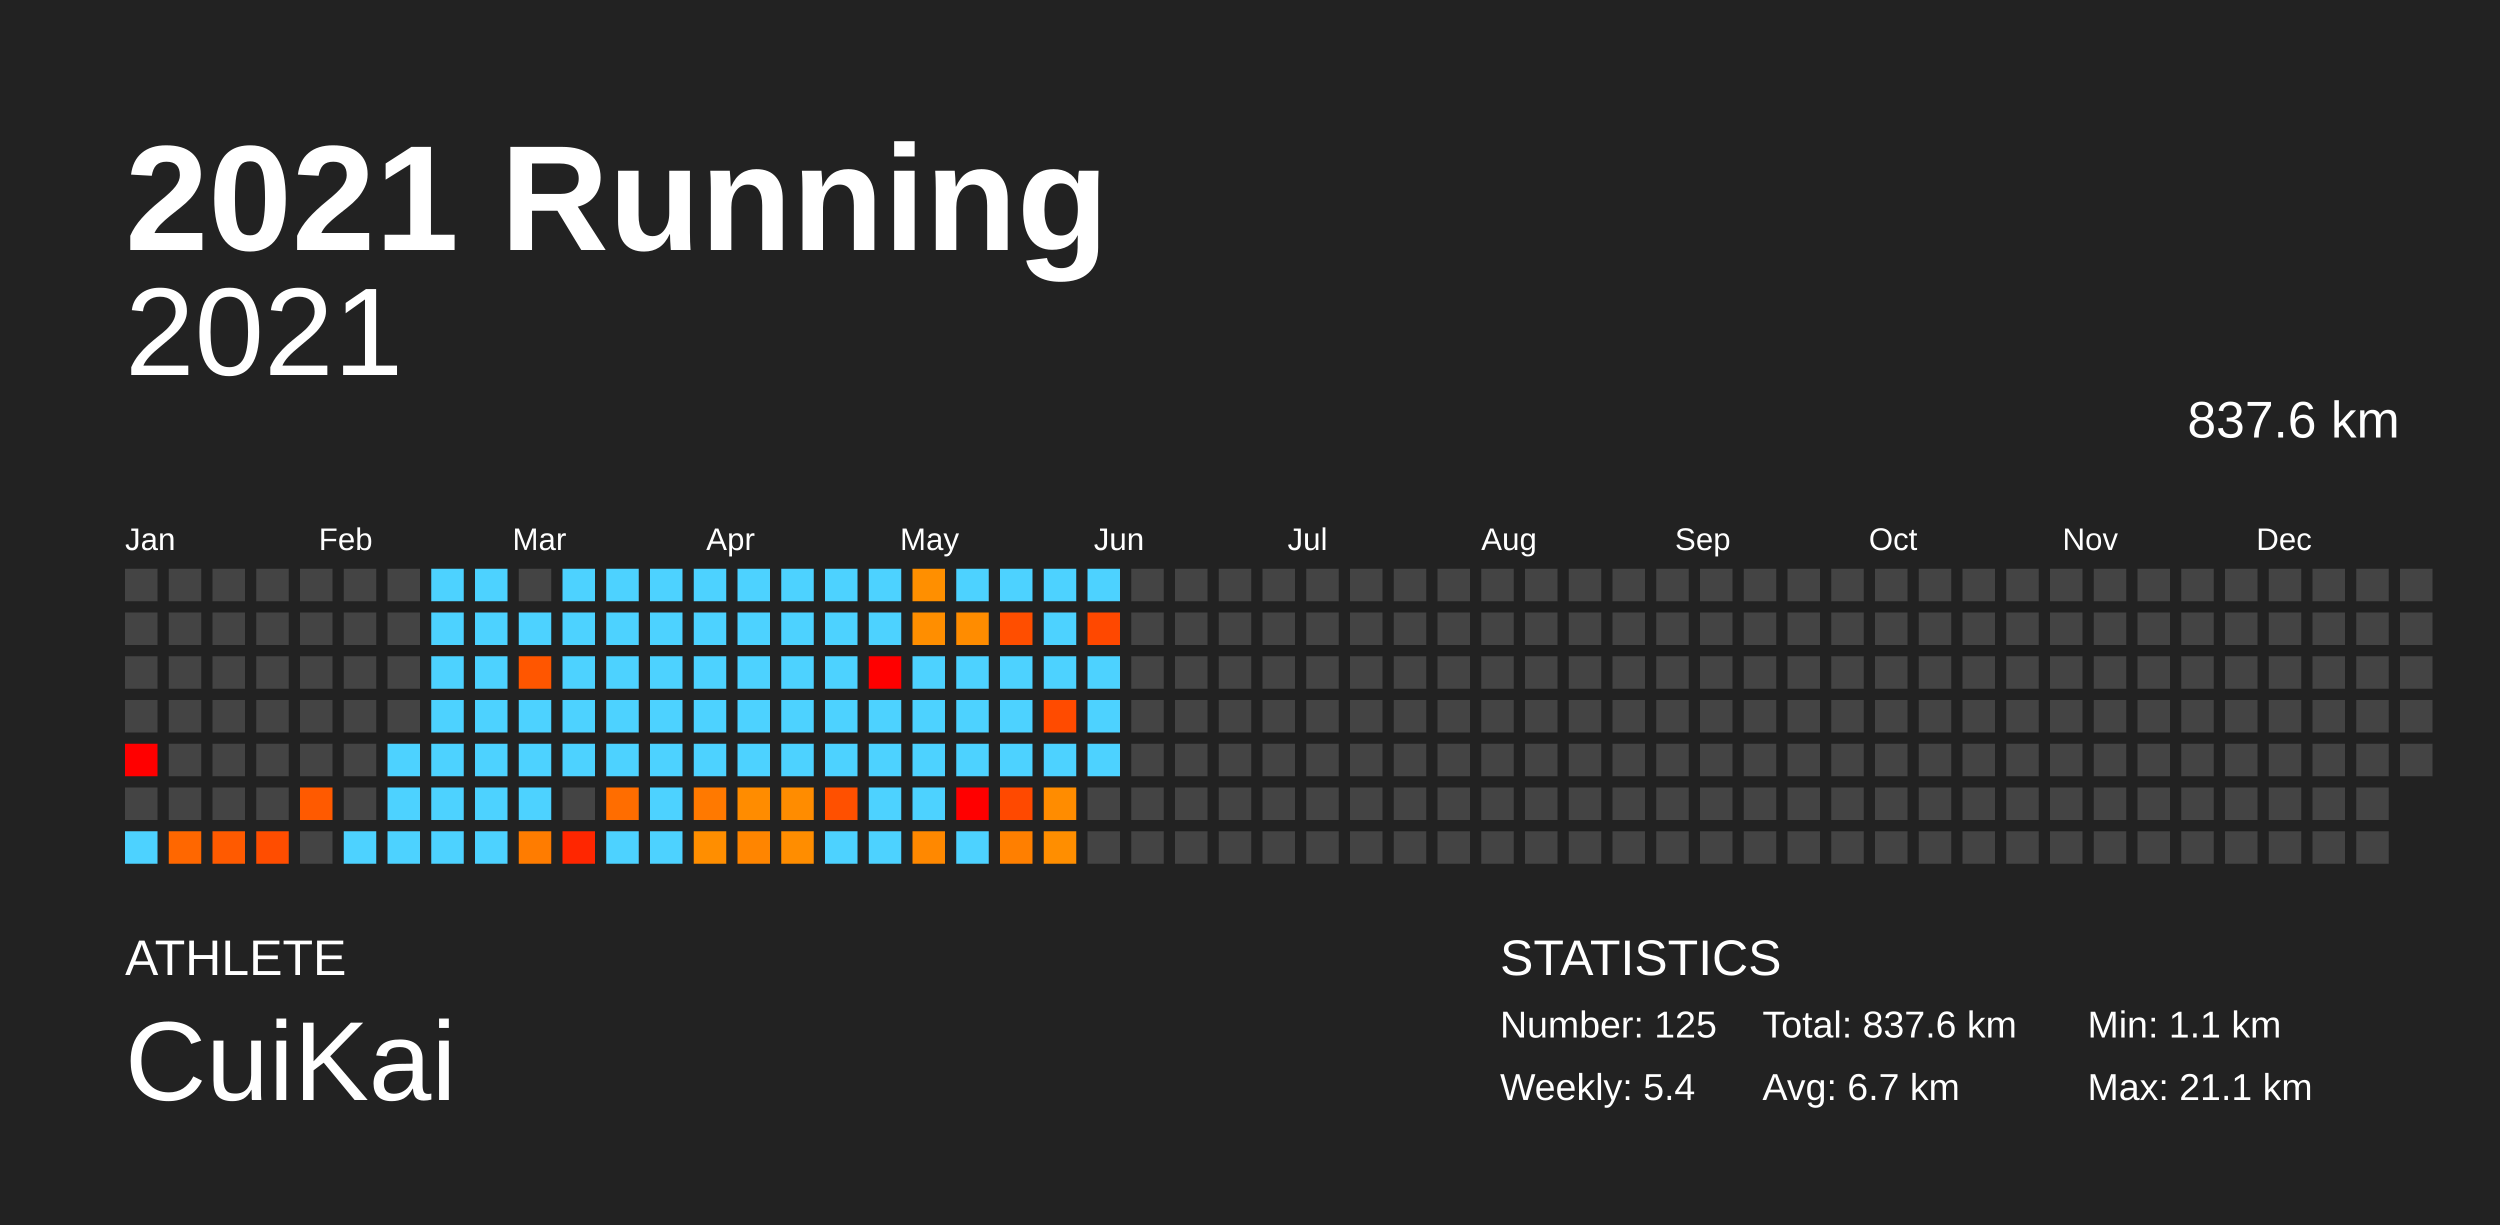
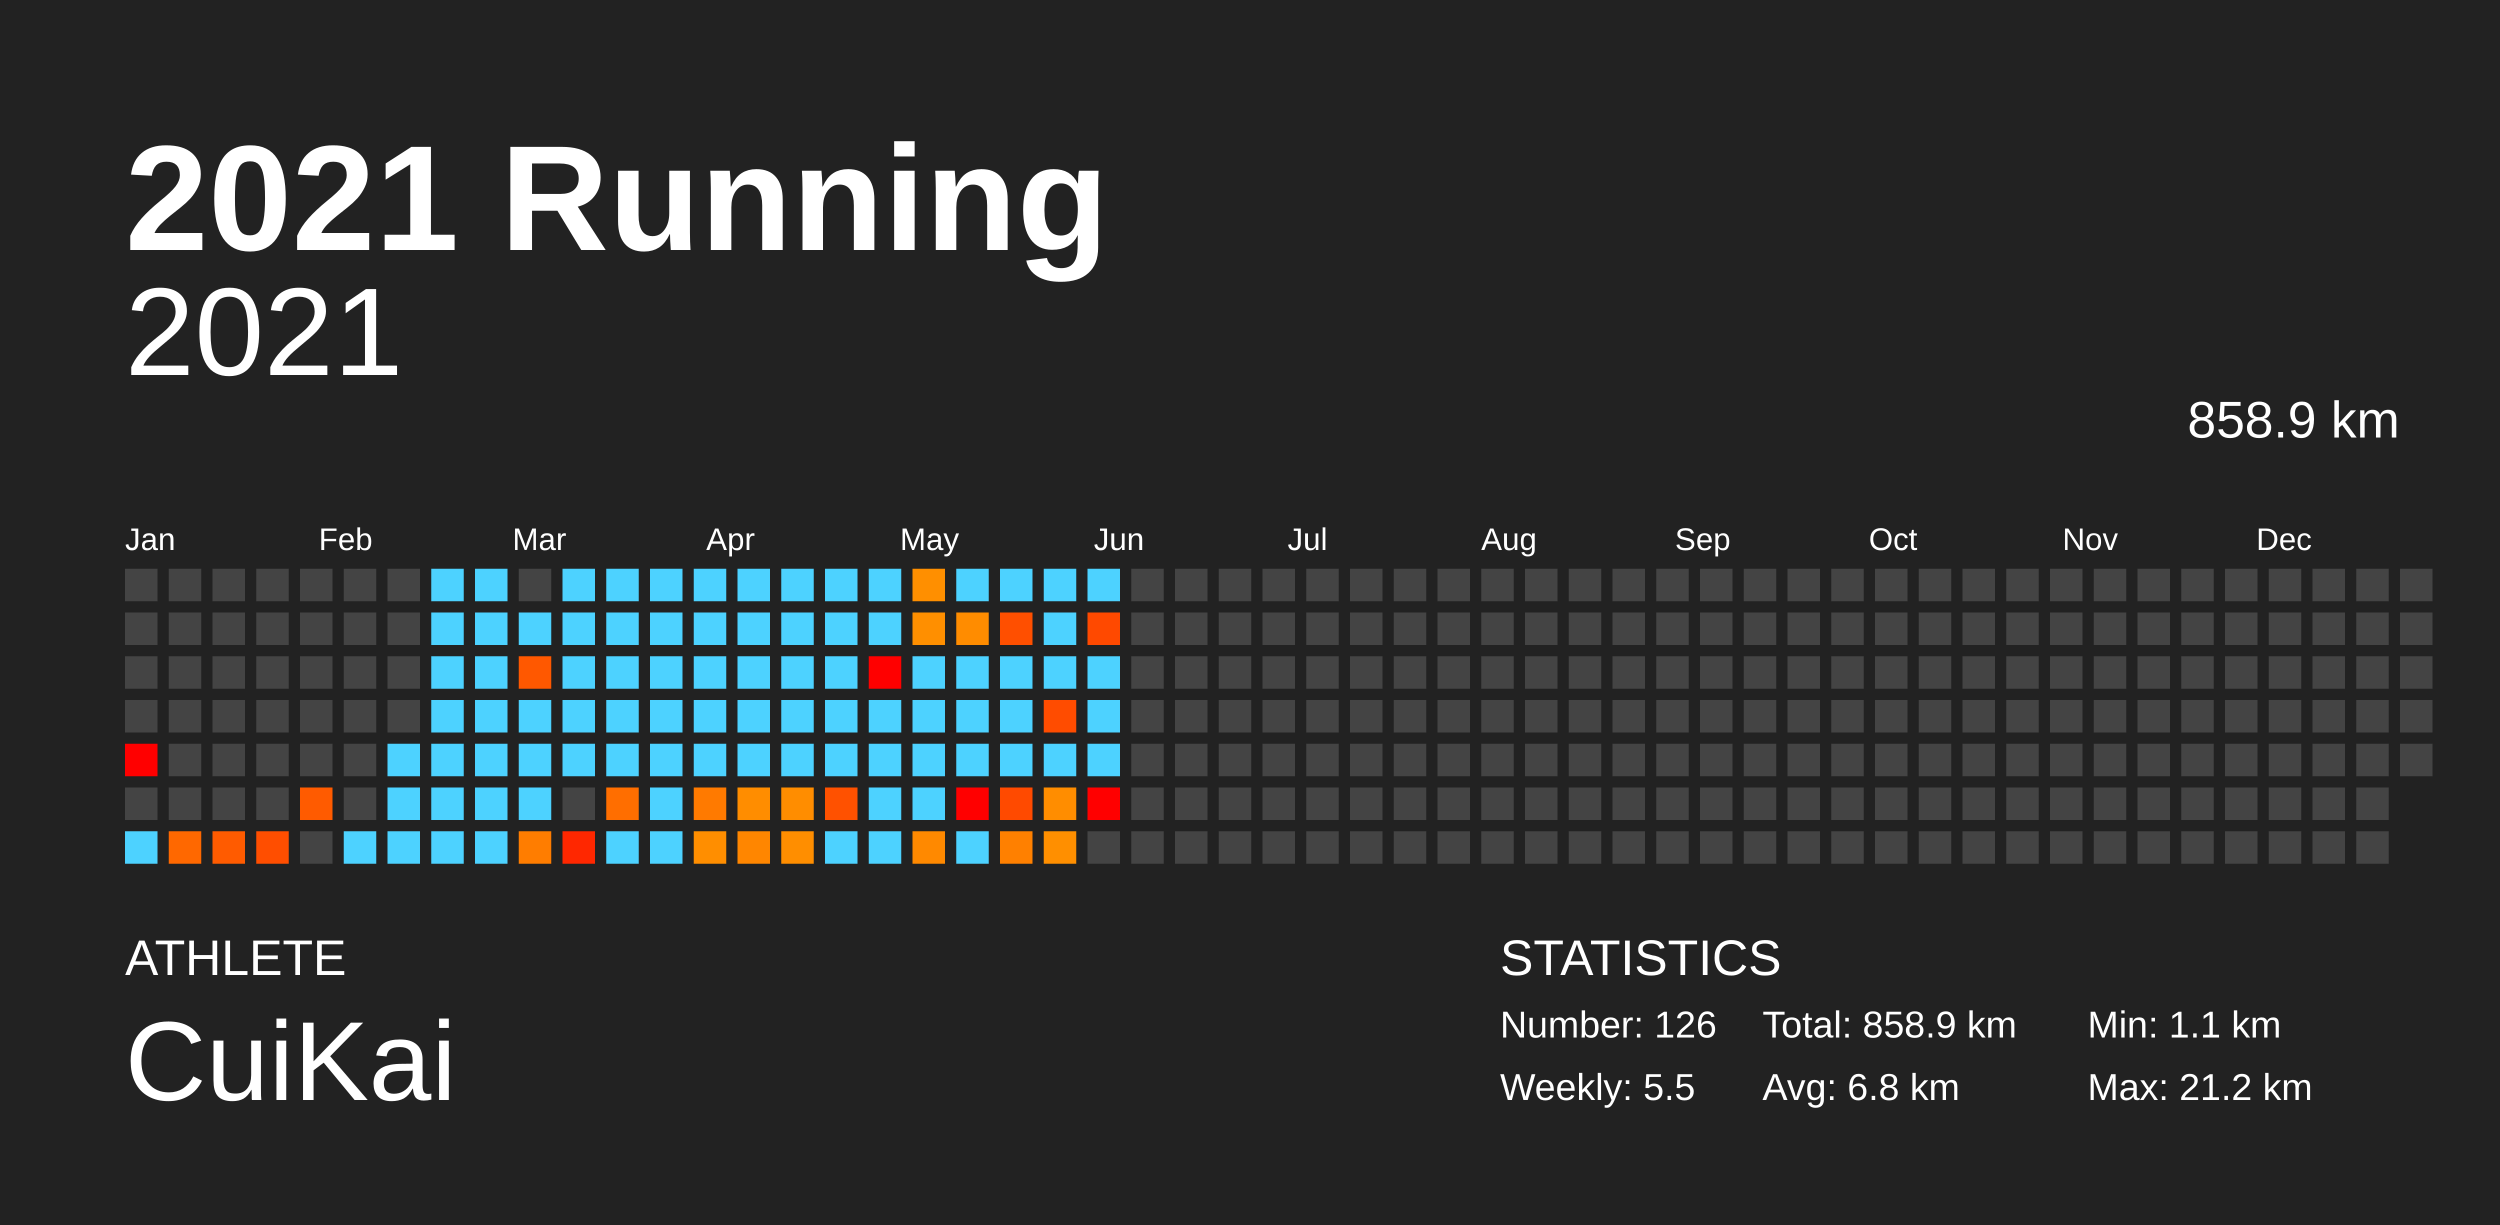
<svg xmlns="http://www.w3.org/2000/svg" baseProfile="full" height="98mm" version="1.1" viewBox="0,0,200,98" width="200mm">
  <defs />
  <rect fill="#222222" height="98" width="200" x="0" y="0" />
  <text fill="#FFFFFF" style="font-size:12px; font-family:Arial; font-weight:bold;" x="10" y="20">2021 Running</text>
  <text fill="#FFFFFF" style="font-size:4px; font-family:Arial" x="10" y="78">ATHLETE</text>
  <text fill="#FFFFFF" style="font-size:9px; font-family:Arial" x="10" y="88">CuiKai</text>
  <text fill="#FFFFFF" style="font-size:4px; font-family:Arial" x="120" y="78">STATISTICS</text>
-   <text fill="#FFFFFF" style="font-size:3px; font-family:Arial" x="120" y="83">Number: 125</text>
-   <text fill="#FFFFFF" style="font-size:3px; font-family:Arial" x="120" y="88">Weekly: 5.4</text>
-   <text fill="#FFFFFF" style="font-size:3px; font-family:Arial" x="141" y="83">Total: 837.6 km</text>
-   <text fill="#FFFFFF" style="font-size:3px; font-family:Arial" x="141" y="88">Avg: 6.7 km</text>
+   <text fill="#FFFFFF" style="font-size:3px; font-family:Arial" x="120" y="83">Number: 126</text>
+   <text fill="#FFFFFF" style="font-size:3px; font-family:Arial" x="120" y="88">Weekly: 5.5</text>
+   <text fill="#FFFFFF" style="font-size:3px; font-family:Arial" x="141" y="83">Total: 858.9 km</text>
+   <text fill="#FFFFFF" style="font-size:3px; font-family:Arial" x="141" y="88">Avg: 6.8 km</text>
  <text fill="#FFFFFF" style="font-size:3px; font-family:Arial" x="167" y="83">Min: 1.1 km</text>
-   <text fill="#FFFFFF" style="font-size:3px; font-family:Arial" x="167" y="88">Max: 21.1 km</text>
+   <text fill="#FFFFFF" style="font-size:3px; font-family:Arial" x="167" y="88">Max: 21.2 km</text>
  <text alignment-baseline="hanging" fill="#FFFFFF" style="font-size:10.0px; font-family:Arial;" x="10" y="30">2021</text>
-   <text alignment-baseline="hanging" fill="#FFFFFF" style="font-size:4.125px; font-family:Arial;" x="175" y="35">837.6 km</text>
+   <text alignment-baseline="hanging" fill="#FFFFFF" style="font-size:4.125px; font-family:Arial;" x="175" y="35">858.9 km</text>
  <text fill="#FFFFFF" style="font-size:2.5px; font-family:Arial" x="10.0" y="44">Jan</text>
  <text fill="#FFFFFF" style="font-size:2.5px; font-family:Arial" x="25.5" y="44">Feb</text>
  <text fill="#FFFFFF" style="font-size:2.5px; font-family:Arial" x="41.0" y="44">Mar</text>
  <text fill="#FFFFFF" style="font-size:2.5px; font-family:Arial" x="56.5" y="44">Apr</text>
  <text fill="#FFFFFF" style="font-size:2.5px; font-family:Arial" x="72.0" y="44">May</text>
  <text fill="#FFFFFF" style="font-size:2.5px; font-family:Arial" x="87.5" y="44">Jun</text>
  <text fill="#FFFFFF" style="font-size:2.5px; font-family:Arial" x="103.0" y="44">Jul</text>
  <text fill="#FFFFFF" style="font-size:2.5px; font-family:Arial" x="118.5" y="44">Aug</text>
  <text fill="#FFFFFF" style="font-size:2.5px; font-family:Arial" x="134.0" y="44">Sep</text>
  <text fill="#FFFFFF" style="font-size:2.5px; font-family:Arial" x="149.5" y="44">Oct</text>
  <text fill="#FFFFFF" style="font-size:2.5px; font-family:Arial" x="165.0" y="44">Nov</text>
  <text fill="#FFFFFF" style="font-size:2.5px; font-family:Arial" x="180.5" y="44">Dec</text>
  <rect fill="#444444" height="2.6" width="2.6" x="10.0" y="45.5" />
  <rect fill="#444444" height="2.6" width="2.6" x="10.0" y="49.0" />
  <rect fill="#444444" height="2.6" width="2.6" x="10.0" y="52.5" />
  <rect fill="#444444" height="2.6" width="2.6" x="10.0" y="56.0" />
  <rect fill="red" height="2.6" width="2.6" x="10.0" y="59.5" />
  <rect fill="#444444" height="2.6" width="2.6" x="10.0" y="63.0" />
  <rect fill="#4dd2ff" height="2.6" width="2.6" x="10.0" y="66.5" />
  <rect fill="#444444" height="2.6" width="2.6" x="13.5" y="45.5" />
  <rect fill="#444444" height="2.6" width="2.6" x="13.5" y="49.0" />
  <rect fill="#444444" height="2.6" width="2.6" x="13.5" y="52.5" />
  <rect fill="#444444" height="2.6" width="2.6" x="13.5" y="56.0" />
  <rect fill="#444444" height="2.6" width="2.6" x="13.5" y="59.5" />
  <rect fill="#444444" height="2.6" width="2.6" x="13.5" y="63.0" />
-   <rect fill="#ff6700" height="2.6" width="2.6" x="13.5" y="66.5" />
+   <rect fill="#ff6800" height="2.6" width="2.6" x="13.5" y="66.5" />
  <rect fill="#444444" height="2.6" width="2.6" x="17.0" y="45.5" />
  <rect fill="#444444" height="2.6" width="2.6" x="17.0" y="49.0" />
  <rect fill="#444444" height="2.6" width="2.6" x="17.0" y="52.5" />
  <rect fill="#444444" height="2.6" width="2.6" x="17.0" y="56.0" />
  <rect fill="#444444" height="2.6" width="2.6" x="17.0" y="59.5" />
  <rect fill="#444444" height="2.6" width="2.6" x="17.0" y="63.0" />
-   <rect fill="#ff5a00" height="2.6" width="2.6" x="17.0" y="66.5" />
+   <rect fill="#ff5b00" height="2.6" width="2.6" x="17.0" y="66.5" />
  <rect fill="#444444" height="2.6" width="2.6" x="20.5" y="45.5" />
  <rect fill="#444444" height="2.6" width="2.6" x="20.5" y="49.0" />
  <rect fill="#444444" height="2.6" width="2.6" x="20.5" y="52.5" />
  <rect fill="#444444" height="2.6" width="2.6" x="20.5" y="56.0" />
  <rect fill="#444444" height="2.6" width="2.6" x="20.5" y="59.5" />
  <rect fill="#444444" height="2.6" width="2.6" x="20.5" y="63.0" />
-   <rect fill="#ff4d00" height="2.6" width="2.6" x="20.5" y="66.5" />
+   <rect fill="#ff4e00" height="2.6" width="2.6" x="20.5" y="66.5" />
  <rect fill="#444444" height="2.6" width="2.6" x="24.0" y="45.5" />
  <rect fill="#444444" height="2.6" width="2.6" x="24.0" y="49.0" />
  <rect fill="#444444" height="2.6" width="2.6" x="24.0" y="52.5" />
  <rect fill="#444444" height="2.6" width="2.6" x="24.0" y="56.0" />
  <rect fill="#444444" height="2.6" width="2.6" x="24.0" y="59.5" />
-   <rect fill="#ff5a00" height="2.6" width="2.6" x="24.0" y="63.0" />
+   <rect fill="#ff5b00" height="2.6" width="2.6" x="24.0" y="63.0" />
  <rect fill="#444444" height="2.6" width="2.6" x="24.0" y="66.5" />
  <rect fill="#444444" height="2.6" width="2.6" x="27.5" y="45.5" />
  <rect fill="#444444" height="2.6" width="2.6" x="27.5" y="49.0" />
  <rect fill="#444444" height="2.6" width="2.6" x="27.5" y="52.5" />
  <rect fill="#444444" height="2.6" width="2.6" x="27.5" y="56.0" />
  <rect fill="#444444" height="2.6" width="2.6" x="27.5" y="59.5" />
  <rect fill="#444444" height="2.6" width="2.6" x="27.5" y="63.0" />
  <rect fill="#4dd2ff" height="2.6" width="2.6" x="27.5" y="66.5" />
  <rect fill="#444444" height="2.6" width="2.6" x="31.0" y="45.5" />
  <rect fill="#444444" height="2.6" width="2.6" x="31.0" y="49.0" />
  <rect fill="#444444" height="2.6" width="2.6" x="31.0" y="52.5" />
  <rect fill="#444444" height="2.6" width="2.6" x="31.0" y="56.0" />
  <rect fill="#4dd2ff" height="2.6" width="2.6" x="31.0" y="59.5" />
  <rect fill="#4dd2ff" height="2.6" width="2.6" x="31.0" y="63.0" />
  <rect fill="#4dd2ff" height="2.6" width="2.6" x="31.0" y="66.5" />
  <rect fill="#4dd2ff" height="2.6" width="2.6" x="34.5" y="45.5" />
  <rect fill="#4dd2ff" height="2.6" width="2.6" x="34.5" y="49.0" />
  <rect fill="#4dd2ff" height="2.6" width="2.6" x="34.5" y="52.5" />
  <rect fill="#4dd2ff" height="2.6" width="2.6" x="34.5" y="56.0" />
  <rect fill="#4dd2ff" height="2.6" width="2.6" x="34.5" y="59.5" />
  <rect fill="#4dd2ff" height="2.6" width="2.6" x="34.5" y="63.0" />
  <rect fill="#4dd2ff" height="2.6" width="2.6" x="34.5" y="66.5" />
  <rect fill="#4dd2ff" height="2.6" width="2.6" x="38.0" y="45.5" />
  <rect fill="#4dd2ff" height="2.6" width="2.6" x="38.0" y="49.0" />
  <rect fill="#4dd2ff" height="2.6" width="2.6" x="38.0" y="52.5" />
  <rect fill="#4dd2ff" height="2.6" width="2.6" x="38.0" y="56.0" />
  <rect fill="#4dd2ff" height="2.6" width="2.6" x="38.0" y="59.5" />
  <rect fill="#4dd2ff" height="2.6" width="2.6" x="38.0" y="63.0" />
  <rect fill="#4dd2ff" height="2.6" width="2.6" x="38.0" y="66.5" />
  <rect fill="#444444" height="2.6" width="2.6" x="41.5" y="45.5" />
  <rect fill="#4dd2ff" height="2.6" width="2.6" x="41.5" y="49.0" />
-   <rect fill="#ff5600" height="2.6" width="2.6" x="41.5" y="52.5" />
+   <rect fill="#ff5800" height="2.6" width="2.6" x="41.5" y="52.5" />
  <rect fill="#4dd2ff" height="2.6" width="2.6" x="41.5" y="56.0" />
  <rect fill="#4dd2ff" height="2.6" width="2.6" x="41.5" y="59.5" />
  <rect fill="#4dd2ff" height="2.6" width="2.6" x="41.5" y="63.0" />
-   <rect fill="#ff7c00" height="2.6" width="2.6" x="41.5" y="66.5" />
+   <rect fill="#ff7d00" height="2.6" width="2.6" x="41.5" y="66.5" />
  <rect fill="#4dd2ff" height="2.6" width="2.6" x="45.0" y="45.5" />
  <rect fill="#4dd2ff" height="2.6" width="2.6" x="45.0" y="49.0" />
  <rect fill="#4dd2ff" height="2.6" width="2.6" x="45.0" y="52.5" />
  <rect fill="#4dd2ff" height="2.6" width="2.6" x="45.0" y="56.0" />
  <rect fill="#4dd2ff" height="2.6" width="2.6" x="45.0" y="59.5" />
  <rect fill="#444444" height="2.6" width="2.6" x="45.0" y="63.0" />
-   <rect fill="#ff2600" height="2.6" width="2.6" x="45.0" y="66.5" />
+   <rect fill="#ff2700" height="2.6" width="2.6" x="45.0" y="66.5" />
  <rect fill="#4dd2ff" height="2.6" width="2.6" x="48.5" y="45.5" />
  <rect fill="#4dd2ff" height="2.6" width="2.6" x="48.5" y="49.0" />
  <rect fill="#4dd2ff" height="2.6" width="2.6" x="48.5" y="52.5" />
  <rect fill="#4dd2ff" height="2.6" width="2.6" x="48.5" y="56.0" />
  <rect fill="#4dd2ff" height="2.6" width="2.6" x="48.5" y="59.5" />
-   <rect fill="#ff6d00" height="2.6" width="2.6" x="48.5" y="63.0" />
+   <rect fill="#ff6e00" height="2.6" width="2.6" x="48.5" y="63.0" />
  <rect fill="#4dd2ff" height="2.6" width="2.6" x="48.5" y="66.5" />
  <rect fill="#4dd2ff" height="2.6" width="2.6" x="52.0" y="45.5" />
  <rect fill="#4dd2ff" height="2.6" width="2.6" x="52.0" y="49.0" />
  <rect fill="#4dd2ff" height="2.6" width="2.6" x="52.0" y="52.5" />
  <rect fill="#4dd2ff" height="2.6" width="2.6" x="52.0" y="56.0" />
  <rect fill="#4dd2ff" height="2.6" width="2.6" x="52.0" y="59.5" />
  <rect fill="#4dd2ff" height="2.6" width="2.6" x="52.0" y="63.0" />
  <rect fill="#4dd2ff" height="2.6" width="2.6" x="52.0" y="66.5" />
  <rect fill="#4dd2ff" height="2.6" width="2.6" x="55.5" y="45.5" />
  <rect fill="#4dd2ff" height="2.6" width="2.6" x="55.5" y="49.0" />
  <rect fill="#4dd2ff" height="2.6" width="2.6" x="55.5" y="52.5" />
  <rect fill="#4dd2ff" height="2.6" width="2.6" x="55.5" y="56.0" />
  <rect fill="#4dd2ff" height="2.6" width="2.6" x="55.5" y="59.5" />
-   <rect fill="#ff7900" height="2.6" width="2.6" x="55.5" y="63.0" />
+   <rect fill="#ff7a00" height="2.6" width="2.6" x="55.5" y="63.0" />
  <rect fill="#ff8e00" height="2.6" width="2.6" x="55.5" y="66.5" />
  <rect fill="#4dd2ff" height="2.6" width="2.6" x="59.0" y="45.5" />
  <rect fill="#4dd2ff" height="2.6" width="2.6" x="59.0" y="49.0" />
  <rect fill="#4dd2ff" height="2.6" width="2.6" x="59.0" y="52.5" />
  <rect fill="#4dd2ff" height="2.6" width="2.6" x="59.0" y="56.0" />
  <rect fill="#4dd2ff" height="2.6" width="2.6" x="59.0" y="59.5" />
-   <rect fill="#ff8c00" height="2.6" width="2.6" x="59.0" y="63.0" />
-   <rect fill="#ff8500" height="2.6" width="2.6" x="59.0" y="66.5" />
+   <rect fill="#ff8d00" height="2.6" width="2.6" x="59.0" y="63.0" />
+   <rect fill="#ff8600" height="2.6" width="2.6" x="59.0" y="66.5" />
  <rect fill="#4dd2ff" height="2.6" width="2.6" x="62.5" y="45.5" />
  <rect fill="#4dd2ff" height="2.6" width="2.6" x="62.5" y="49.0" />
  <rect fill="#4dd2ff" height="2.6" width="2.6" x="62.5" y="52.5" />
  <rect fill="#4dd2ff" height="2.6" width="2.6" x="62.5" y="56.0" />
  <rect fill="#4dd2ff" height="2.6" width="2.6" x="62.5" y="59.5" />
-   <rect fill="#ff8c00" height="2.6" width="2.6" x="62.5" y="63.0" />
-   <rect fill="#ff8d00" height="2.6" width="2.6" x="62.5" y="66.5" />
+   <rect fill="#ff8d00" height="2.6" width="2.6" x="62.5" y="63.0" />
+   <rect fill="#ff8e00" height="2.6" width="2.6" x="62.5" y="66.5" />
  <rect fill="#4dd2ff" height="2.6" width="2.6" x="66.0" y="45.5" />
  <rect fill="#4dd2ff" height="2.6" width="2.6" x="66.0" y="49.0" />
  <rect fill="#4dd2ff" height="2.6" width="2.6" x="66.0" y="52.5" />
  <rect fill="#4dd2ff" height="2.6" width="2.6" x="66.0" y="56.0" />
  <rect fill="#4dd2ff" height="2.6" width="2.6" x="66.0" y="59.5" />
-   <rect fill="#ff5000" height="2.6" width="2.6" x="66.0" y="63.0" />
+   <rect fill="#ff5100" height="2.6" width="2.6" x="66.0" y="63.0" />
  <rect fill="#4dd2ff" height="2.6" width="2.6" x="66.0" y="66.5" />
  <rect fill="#4dd2ff" height="2.6" width="2.6" x="69.5" y="45.5" />
  <rect fill="#4dd2ff" height="2.6" width="2.6" x="69.5" y="49.0" />
  <rect fill="red" height="2.6" width="2.6" x="69.5" y="52.5" />
  <rect fill="#4dd2ff" height="2.6" width="2.6" x="69.5" y="56.0" />
  <rect fill="#4dd2ff" height="2.6" width="2.6" x="69.5" y="59.5" />
  <rect fill="#4dd2ff" height="2.6" width="2.6" x="69.5" y="63.0" />
  <rect fill="#4dd2ff" height="2.6" width="2.6" x="69.5" y="66.5" />
  <rect fill="#ff8f00" height="2.6" width="2.6" x="73.0" y="45.5" />
-   <rect fill="#ff8e00" height="2.6" width="2.6" x="73.0" y="49.0" />
+   <rect fill="#ff8f00" height="2.6" width="2.6" x="73.0" y="49.0" />
  <rect fill="#4dd2ff" height="2.6" width="2.6" x="73.0" y="52.5" />
  <rect fill="#4dd2ff" height="2.6" width="2.6" x="73.0" y="56.0" />
  <rect fill="#4dd2ff" height="2.6" width="2.6" x="73.0" y="59.5" />
  <rect fill="#4dd2ff" height="2.6" width="2.6" x="73.0" y="63.0" />
-   <rect fill="#ff8800" height="2.6" width="2.6" x="73.0" y="66.5" />
+   <rect fill="#ff8900" height="2.6" width="2.6" x="73.0" y="66.5" />
  <rect fill="#4dd2ff" height="2.6" width="2.6" x="76.5" y="45.5" />
  <rect fill="#ff8c00" height="2.6" width="2.6" x="76.5" y="49.0" />
  <rect fill="#4dd2ff" height="2.6" width="2.6" x="76.5" y="52.5" />
  <rect fill="#4dd2ff" height="2.6" width="2.6" x="76.5" y="56.0" />
  <rect fill="#4dd2ff" height="2.6" width="2.6" x="76.5" y="59.5" />
  <rect fill="red" height="2.6" width="2.6" x="76.5" y="63.0" />
  <rect fill="#4dd2ff" height="2.6" width="2.6" x="76.5" y="66.5" />
  <rect fill="#4dd2ff" height="2.6" width="2.6" x="80.0" y="45.5" />
-   <rect fill="#ff4e00" height="2.6" width="2.6" x="80.0" y="49.0" />
+   <rect fill="#ff4f00" height="2.6" width="2.6" x="80.0" y="49.0" />
  <rect fill="#4dd2ff" height="2.6" width="2.6" x="80.0" y="52.5" />
  <rect fill="#4dd2ff" height="2.6" width="2.6" x="80.0" y="56.0" />
  <rect fill="#4dd2ff" height="2.6" width="2.6" x="80.0" y="59.5" />
-   <rect fill="#ff4900" height="2.6" width="2.6" x="80.0" y="63.0" />
-   <rect fill="#ff7f00" height="2.6" width="2.6" x="80.0" y="66.5" />
+   <rect fill="#ff4a00" height="2.6" width="2.6" x="80.0" y="63.0" />
+   <rect fill="#ff8000" height="2.6" width="2.6" x="80.0" y="66.5" />
  <rect fill="#4dd2ff" height="2.6" width="2.6" x="83.5" y="45.5" />
  <rect fill="#4dd2ff" height="2.6" width="2.6" x="83.5" y="49.0" />
  <rect fill="#4dd2ff" height="2.6" width="2.6" x="83.5" y="52.5" />
-   <rect fill="#ff4b00" height="2.6" width="2.6" x="83.5" y="56.0" />
+   <rect fill="#ff4c00" height="2.6" width="2.6" x="83.5" y="56.0" />
  <rect fill="#4dd2ff" height="2.6" width="2.6" x="83.5" y="59.5" />
-   <rect fill="#ff8c00" height="2.6" width="2.6" x="83.5" y="63.0" />
-   <rect fill="#ff8e00" height="2.6" width="2.6" x="83.5" y="66.5" />
+   <rect fill="#ff8d00" height="2.6" width="2.6" x="83.5" y="63.0" />
+   <rect fill="#ff8f00" height="2.6" width="2.6" x="83.5" y="66.5" />
  <rect fill="#4dd2ff" height="2.6" width="2.6" x="87.0" y="45.5" />
-   <rect fill="#ff4800" height="2.6" width="2.6" x="87.0" y="49.0" />
+   <rect fill="#ff4900" height="2.6" width="2.6" x="87.0" y="49.0" />
  <rect fill="#4dd2ff" height="2.6" width="2.6" x="87.0" y="52.5" />
  <rect fill="#4dd2ff" height="2.6" width="2.6" x="87.0" y="56.0" />
  <rect fill="#4dd2ff" height="2.6" width="2.6" x="87.0" y="59.5" />
-   <rect fill="#444444" height="2.6" width="2.6" x="87.0" y="63.0" />
+   <rect fill="red" height="2.6" width="2.6" x="87.0" y="63.0" />
  <rect fill="#444444" height="2.6" width="2.6" x="87.0" y="66.5" />
  <rect fill="#444444" height="2.6" width="2.6" x="90.5" y="45.5" />
  <rect fill="#444444" height="2.6" width="2.6" x="90.5" y="49.0" />
  <rect fill="#444444" height="2.6" width="2.6" x="90.5" y="52.5" />
  <rect fill="#444444" height="2.6" width="2.6" x="90.5" y="56.0" />
  <rect fill="#444444" height="2.6" width="2.6" x="90.5" y="59.5" />
  <rect fill="#444444" height="2.6" width="2.6" x="90.5" y="63.0" />
  <rect fill="#444444" height="2.6" width="2.6" x="90.5" y="66.5" />
  <rect fill="#444444" height="2.6" width="2.6" x="94.0" y="45.5" />
  <rect fill="#444444" height="2.6" width="2.6" x="94.0" y="49.0" />
  <rect fill="#444444" height="2.6" width="2.6" x="94.0" y="52.5" />
  <rect fill="#444444" height="2.6" width="2.6" x="94.0" y="56.0" />
  <rect fill="#444444" height="2.6" width="2.6" x="94.0" y="59.5" />
  <rect fill="#444444" height="2.6" width="2.6" x="94.0" y="63.0" />
  <rect fill="#444444" height="2.6" width="2.6" x="94.0" y="66.5" />
  <rect fill="#444444" height="2.6" width="2.6" x="97.5" y="45.5" />
  <rect fill="#444444" height="2.6" width="2.6" x="97.5" y="49.0" />
  <rect fill="#444444" height="2.6" width="2.6" x="97.5" y="52.5" />
  <rect fill="#444444" height="2.6" width="2.6" x="97.5" y="56.0" />
  <rect fill="#444444" height="2.6" width="2.6" x="97.5" y="59.5" />
  <rect fill="#444444" height="2.6" width="2.6" x="97.5" y="63.0" />
  <rect fill="#444444" height="2.6" width="2.6" x="97.5" y="66.5" />
  <rect fill="#444444" height="2.6" width="2.6" x="101.0" y="45.5" />
  <rect fill="#444444" height="2.6" width="2.6" x="101.0" y="49.0" />
  <rect fill="#444444" height="2.6" width="2.6" x="101.0" y="52.5" />
  <rect fill="#444444" height="2.6" width="2.6" x="101.0" y="56.0" />
  <rect fill="#444444" height="2.6" width="2.6" x="101.0" y="59.5" />
  <rect fill="#444444" height="2.6" width="2.6" x="101.0" y="63.0" />
  <rect fill="#444444" height="2.6" width="2.6" x="101.0" y="66.5" />
  <rect fill="#444444" height="2.6" width="2.6" x="104.5" y="45.5" />
  <rect fill="#444444" height="2.6" width="2.6" x="104.5" y="49.0" />
  <rect fill="#444444" height="2.6" width="2.6" x="104.5" y="52.5" />
  <rect fill="#444444" height="2.6" width="2.6" x="104.5" y="56.0" />
  <rect fill="#444444" height="2.6" width="2.6" x="104.5" y="59.5" />
  <rect fill="#444444" height="2.6" width="2.6" x="104.5" y="63.0" />
  <rect fill="#444444" height="2.6" width="2.6" x="104.5" y="66.5" />
  <rect fill="#444444" height="2.6" width="2.6" x="108.0" y="45.5" />
  <rect fill="#444444" height="2.6" width="2.6" x="108.0" y="49.0" />
  <rect fill="#444444" height="2.6" width="2.6" x="108.0" y="52.5" />
  <rect fill="#444444" height="2.6" width="2.6" x="108.0" y="56.0" />
  <rect fill="#444444" height="2.6" width="2.6" x="108.0" y="59.5" />
  <rect fill="#444444" height="2.6" width="2.6" x="108.0" y="63.0" />
  <rect fill="#444444" height="2.6" width="2.6" x="108.0" y="66.5" />
  <rect fill="#444444" height="2.6" width="2.6" x="111.5" y="45.5" />
  <rect fill="#444444" height="2.6" width="2.6" x="111.5" y="49.0" />
  <rect fill="#444444" height="2.6" width="2.6" x="111.5" y="52.5" />
  <rect fill="#444444" height="2.6" width="2.6" x="111.5" y="56.0" />
  <rect fill="#444444" height="2.6" width="2.6" x="111.5" y="59.5" />
  <rect fill="#444444" height="2.6" width="2.6" x="111.5" y="63.0" />
  <rect fill="#444444" height="2.6" width="2.6" x="111.5" y="66.5" />
  <rect fill="#444444" height="2.6" width="2.6" x="115.0" y="45.5" />
  <rect fill="#444444" height="2.6" width="2.6" x="115.0" y="49.0" />
  <rect fill="#444444" height="2.6" width="2.6" x="115.0" y="52.5" />
  <rect fill="#444444" height="2.6" width="2.6" x="115.0" y="56.0" />
  <rect fill="#444444" height="2.6" width="2.6" x="115.0" y="59.5" />
  <rect fill="#444444" height="2.6" width="2.6" x="115.0" y="63.0" />
  <rect fill="#444444" height="2.6" width="2.6" x="115.0" y="66.5" />
  <rect fill="#444444" height="2.6" width="2.6" x="118.5" y="45.5" />
  <rect fill="#444444" height="2.6" width="2.6" x="118.5" y="49.0" />
  <rect fill="#444444" height="2.6" width="2.6" x="118.5" y="52.5" />
  <rect fill="#444444" height="2.6" width="2.6" x="118.5" y="56.0" />
  <rect fill="#444444" height="2.6" width="2.6" x="118.5" y="59.5" />
  <rect fill="#444444" height="2.6" width="2.6" x="118.5" y="63.0" />
  <rect fill="#444444" height="2.6" width="2.6" x="118.5" y="66.5" />
  <rect fill="#444444" height="2.6" width="2.6" x="122.0" y="45.5" />
  <rect fill="#444444" height="2.6" width="2.6" x="122.0" y="49.0" />
  <rect fill="#444444" height="2.6" width="2.6" x="122.0" y="52.5" />
  <rect fill="#444444" height="2.6" width="2.6" x="122.0" y="56.0" />
  <rect fill="#444444" height="2.6" width="2.6" x="122.0" y="59.5" />
  <rect fill="#444444" height="2.6" width="2.6" x="122.0" y="63.0" />
  <rect fill="#444444" height="2.6" width="2.6" x="122.0" y="66.5" />
  <rect fill="#444444" height="2.6" width="2.6" x="125.5" y="45.5" />
  <rect fill="#444444" height="2.6" width="2.6" x="125.5" y="49.0" />
  <rect fill="#444444" height="2.6" width="2.6" x="125.5" y="52.5" />
  <rect fill="#444444" height="2.6" width="2.6" x="125.5" y="56.0" />
  <rect fill="#444444" height="2.6" width="2.6" x="125.5" y="59.5" />
  <rect fill="#444444" height="2.6" width="2.6" x="125.5" y="63.0" />
  <rect fill="#444444" height="2.6" width="2.6" x="125.5" y="66.5" />
  <rect fill="#444444" height="2.6" width="2.6" x="129.0" y="45.5" />
  <rect fill="#444444" height="2.6" width="2.6" x="129.0" y="49.0" />
  <rect fill="#444444" height="2.6" width="2.6" x="129.0" y="52.5" />
  <rect fill="#444444" height="2.6" width="2.6" x="129.0" y="56.0" />
  <rect fill="#444444" height="2.6" width="2.6" x="129.0" y="59.5" />
  <rect fill="#444444" height="2.6" width="2.6" x="129.0" y="63.0" />
  <rect fill="#444444" height="2.6" width="2.6" x="129.0" y="66.5" />
  <rect fill="#444444" height="2.6" width="2.6" x="132.5" y="45.5" />
  <rect fill="#444444" height="2.6" width="2.6" x="132.5" y="49.0" />
  <rect fill="#444444" height="2.6" width="2.6" x="132.5" y="52.5" />
  <rect fill="#444444" height="2.6" width="2.6" x="132.5" y="56.0" />
  <rect fill="#444444" height="2.6" width="2.6" x="132.5" y="59.5" />
  <rect fill="#444444" height="2.6" width="2.6" x="132.5" y="63.0" />
  <rect fill="#444444" height="2.6" width="2.6" x="132.5" y="66.5" />
  <rect fill="#444444" height="2.6" width="2.6" x="136.0" y="45.5" />
  <rect fill="#444444" height="2.6" width="2.6" x="136.0" y="49.0" />
  <rect fill="#444444" height="2.6" width="2.6" x="136.0" y="52.5" />
  <rect fill="#444444" height="2.6" width="2.6" x="136.0" y="56.0" />
  <rect fill="#444444" height="2.6" width="2.6" x="136.0" y="59.5" />
  <rect fill="#444444" height="2.6" width="2.6" x="136.0" y="63.0" />
  <rect fill="#444444" height="2.6" width="2.6" x="136.0" y="66.5" />
  <rect fill="#444444" height="2.6" width="2.6" x="139.5" y="45.5" />
  <rect fill="#444444" height="2.6" width="2.6" x="139.5" y="49.0" />
  <rect fill="#444444" height="2.6" width="2.6" x="139.5" y="52.5" />
  <rect fill="#444444" height="2.6" width="2.6" x="139.5" y="56.0" />
  <rect fill="#444444" height="2.6" width="2.6" x="139.5" y="59.5" />
  <rect fill="#444444" height="2.6" width="2.6" x="139.5" y="63.0" />
  <rect fill="#444444" height="2.6" width="2.6" x="139.5" y="66.5" />
  <rect fill="#444444" height="2.6" width="2.6" x="143.0" y="45.5" />
  <rect fill="#444444" height="2.6" width="2.6" x="143.0" y="49.0" />
  <rect fill="#444444" height="2.6" width="2.6" x="143.0" y="52.5" />
  <rect fill="#444444" height="2.6" width="2.6" x="143.0" y="56.0" />
  <rect fill="#444444" height="2.6" width="2.6" x="143.0" y="59.5" />
  <rect fill="#444444" height="2.6" width="2.6" x="143.0" y="63.0" />
  <rect fill="#444444" height="2.6" width="2.6" x="143.0" y="66.5" />
  <rect fill="#444444" height="2.6" width="2.6" x="146.5" y="45.5" />
  <rect fill="#444444" height="2.6" width="2.6" x="146.5" y="49.0" />
  <rect fill="#444444" height="2.6" width="2.6" x="146.5" y="52.5" />
  <rect fill="#444444" height="2.6" width="2.6" x="146.5" y="56.0" />
  <rect fill="#444444" height="2.6" width="2.6" x="146.5" y="59.5" />
  <rect fill="#444444" height="2.6" width="2.6" x="146.5" y="63.0" />
  <rect fill="#444444" height="2.6" width="2.6" x="146.5" y="66.5" />
  <rect fill="#444444" height="2.6" width="2.6" x="150.0" y="45.5" />
  <rect fill="#444444" height="2.6" width="2.6" x="150.0" y="49.0" />
  <rect fill="#444444" height="2.6" width="2.6" x="150.0" y="52.5" />
  <rect fill="#444444" height="2.6" width="2.6" x="150.0" y="56.0" />
  <rect fill="#444444" height="2.6" width="2.6" x="150.0" y="59.5" />
  <rect fill="#444444" height="2.6" width="2.6" x="150.0" y="63.0" />
  <rect fill="#444444" height="2.6" width="2.6" x="150.0" y="66.5" />
  <rect fill="#444444" height="2.6" width="2.6" x="153.5" y="45.5" />
  <rect fill="#444444" height="2.6" width="2.6" x="153.5" y="49.0" />
  <rect fill="#444444" height="2.6" width="2.6" x="153.5" y="52.5" />
  <rect fill="#444444" height="2.6" width="2.6" x="153.5" y="56.0" />
  <rect fill="#444444" height="2.6" width="2.6" x="153.5" y="59.5" />
  <rect fill="#444444" height="2.6" width="2.6" x="153.5" y="63.0" />
  <rect fill="#444444" height="2.6" width="2.6" x="153.5" y="66.5" />
  <rect fill="#444444" height="2.6" width="2.6" x="157.0" y="45.5" />
  <rect fill="#444444" height="2.6" width="2.6" x="157.0" y="49.0" />
  <rect fill="#444444" height="2.6" width="2.6" x="157.0" y="52.5" />
  <rect fill="#444444" height="2.6" width="2.6" x="157.0" y="56.0" />
  <rect fill="#444444" height="2.6" width="2.6" x="157.0" y="59.5" />
  <rect fill="#444444" height="2.6" width="2.6" x="157.0" y="63.0" />
  <rect fill="#444444" height="2.6" width="2.6" x="157.0" y="66.5" />
  <rect fill="#444444" height="2.6" width="2.6" x="160.5" y="45.5" />
  <rect fill="#444444" height="2.6" width="2.6" x="160.5" y="49.0" />
  <rect fill="#444444" height="2.6" width="2.6" x="160.5" y="52.5" />
  <rect fill="#444444" height="2.6" width="2.6" x="160.5" y="56.0" />
  <rect fill="#444444" height="2.6" width="2.6" x="160.5" y="59.5" />
  <rect fill="#444444" height="2.6" width="2.6" x="160.5" y="63.0" />
  <rect fill="#444444" height="2.6" width="2.6" x="160.5" y="66.5" />
  <rect fill="#444444" height="2.6" width="2.6" x="164.0" y="45.5" />
  <rect fill="#444444" height="2.6" width="2.6" x="164.0" y="49.0" />
  <rect fill="#444444" height="2.6" width="2.6" x="164.0" y="52.5" />
  <rect fill="#444444" height="2.6" width="2.6" x="164.0" y="56.0" />
  <rect fill="#444444" height="2.6" width="2.6" x="164.0" y="59.5" />
  <rect fill="#444444" height="2.6" width="2.6" x="164.0" y="63.0" />
  <rect fill="#444444" height="2.6" width="2.6" x="164.0" y="66.5" />
  <rect fill="#444444" height="2.6" width="2.6" x="167.5" y="45.5" />
  <rect fill="#444444" height="2.6" width="2.6" x="167.5" y="49.0" />
  <rect fill="#444444" height="2.6" width="2.6" x="167.5" y="52.5" />
  <rect fill="#444444" height="2.6" width="2.6" x="167.5" y="56.0" />
  <rect fill="#444444" height="2.6" width="2.6" x="167.5" y="59.5" />
  <rect fill="#444444" height="2.6" width="2.6" x="167.5" y="63.0" />
  <rect fill="#444444" height="2.6" width="2.6" x="167.5" y="66.5" />
  <rect fill="#444444" height="2.6" width="2.6" x="171.0" y="45.5" />
  <rect fill="#444444" height="2.6" width="2.6" x="171.0" y="49.0" />
  <rect fill="#444444" height="2.6" width="2.6" x="171.0" y="52.5" />
  <rect fill="#444444" height="2.6" width="2.6" x="171.0" y="56.0" />
  <rect fill="#444444" height="2.6" width="2.6" x="171.0" y="59.5" />
  <rect fill="#444444" height="2.6" width="2.6" x="171.0" y="63.0" />
  <rect fill="#444444" height="2.6" width="2.6" x="171.0" y="66.5" />
  <rect fill="#444444" height="2.6" width="2.6" x="174.5" y="45.5" />
  <rect fill="#444444" height="2.6" width="2.6" x="174.5" y="49.0" />
  <rect fill="#444444" height="2.6" width="2.6" x="174.5" y="52.5" />
  <rect fill="#444444" height="2.6" width="2.6" x="174.5" y="56.0" />
  <rect fill="#444444" height="2.6" width="2.6" x="174.5" y="59.5" />
  <rect fill="#444444" height="2.6" width="2.6" x="174.5" y="63.0" />
  <rect fill="#444444" height="2.6" width="2.6" x="174.5" y="66.5" />
  <rect fill="#444444" height="2.6" width="2.6" x="178.0" y="45.5" />
  <rect fill="#444444" height="2.6" width="2.6" x="178.0" y="49.0" />
  <rect fill="#444444" height="2.6" width="2.6" x="178.0" y="52.5" />
  <rect fill="#444444" height="2.6" width="2.6" x="178.0" y="56.0" />
  <rect fill="#444444" height="2.6" width="2.6" x="178.0" y="59.5" />
  <rect fill="#444444" height="2.6" width="2.6" x="178.0" y="63.0" />
  <rect fill="#444444" height="2.6" width="2.6" x="178.0" y="66.5" />
  <rect fill="#444444" height="2.6" width="2.6" x="181.5" y="45.5" />
  <rect fill="#444444" height="2.6" width="2.6" x="181.5" y="49.0" />
  <rect fill="#444444" height="2.6" width="2.6" x="181.5" y="52.5" />
  <rect fill="#444444" height="2.6" width="2.6" x="181.5" y="56.0" />
  <rect fill="#444444" height="2.6" width="2.6" x="181.5" y="59.5" />
  <rect fill="#444444" height="2.6" width="2.6" x="181.5" y="63.0" />
  <rect fill="#444444" height="2.6" width="2.6" x="181.5" y="66.5" />
  <rect fill="#444444" height="2.6" width="2.6" x="185.0" y="45.5" />
  <rect fill="#444444" height="2.6" width="2.6" x="185.0" y="49.0" />
  <rect fill="#444444" height="2.6" width="2.6" x="185.0" y="52.5" />
  <rect fill="#444444" height="2.6" width="2.6" x="185.0" y="56.0" />
  <rect fill="#444444" height="2.6" width="2.6" x="185.0" y="59.5" />
  <rect fill="#444444" height="2.6" width="2.6" x="185.0" y="63.0" />
  <rect fill="#444444" height="2.6" width="2.6" x="185.0" y="66.5" />
  <rect fill="#444444" height="2.6" width="2.6" x="188.5" y="45.5" />
  <rect fill="#444444" height="2.6" width="2.6" x="188.5" y="49.0" />
  <rect fill="#444444" height="2.6" width="2.6" x="188.5" y="52.5" />
  <rect fill="#444444" height="2.6" width="2.6" x="188.5" y="56.0" />
  <rect fill="#444444" height="2.6" width="2.6" x="188.5" y="59.5" />
  <rect fill="#444444" height="2.6" width="2.6" x="188.5" y="63.0" />
  <rect fill="#444444" height="2.6" width="2.6" x="188.5" y="66.5" />
  <rect fill="#444444" height="2.6" width="2.6" x="192.0" y="45.5" />
  <rect fill="#444444" height="2.6" width="2.6" x="192.0" y="49.0" />
  <rect fill="#444444" height="2.6" width="2.6" x="192.0" y="52.5" />
  <rect fill="#444444" height="2.6" width="2.6" x="192.0" y="56.0" />
  <rect fill="#444444" height="2.6" width="2.6" x="192.0" y="59.5" />
</svg>
